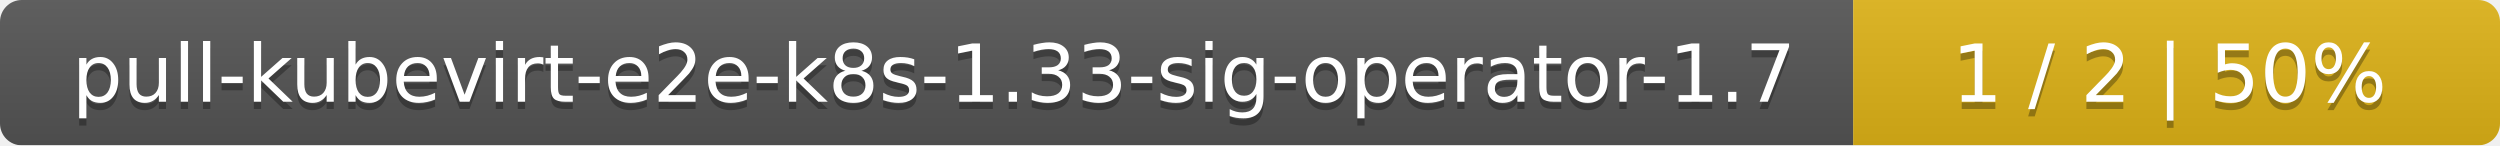
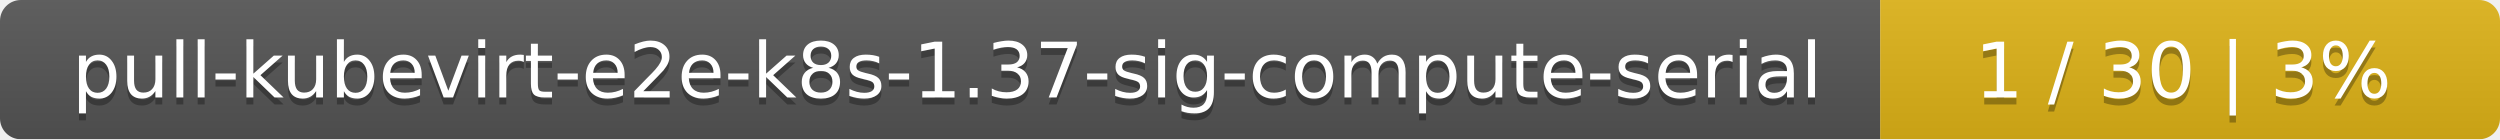
- <svg xmlns="http://www.w3.org/2000/svg" width="344" height="20">
+ <svg xmlns="http://www.w3.org/2000/svg" width="359" height="20">
  <linearGradient id="smooth" x2="0" y2="100%">
    <stop offset="0" stop-color="#bbb" stop-opacity=".1" />
    <stop offset="1" stop-opacity=".1" />
  </linearGradient>
  <mask id="round">
-     <rect width="344" height="20" rx="3" fill="#fff" />
+     <rect width="359" height="20" rx="3" fill="#fff" />
  </mask>
  <g mask="url(#round)">
-     <rect width="255" height="20" fill="#555" />
-     <rect x="255" width="89" height="20" fill="#dfb317" />
-     <rect width="344" height="20" fill="url(#smooth)" />
+     <rect width="270" height="20" fill="#555" />
+     <rect x="270" width="89" height="20" fill="#dfb317" />
+     <rect width="359" height="20" fill="url(#smooth)" />
  </g>
  <g fill="#fff" text-anchor="middle" font-family="DejaVu Sans,Verdana,Geneva,sans-serif" font-size="11">
-     <text x="128.5" y="15" fill="#010101" fill-opacity=".3">pull-kubevirt-e2e-k8s-1.33-sig-operator-1.7</text>
-     <text x="128.5" y="14">pull-kubevirt-e2e-k8s-1.33-sig-operator-1.7</text>
-     <text x="298.5" y="15" fill="#010101" fill-opacity=".3">1 / 2    |    50%</text>
-     <text x="298.5" y="14">1 / 2    |    50%</text>
+     <text x="136" y="15" fill="#010101" fill-opacity=".3">pull-kubevirt-e2e-k8s-1.37-sig-compute-serial</text>
+     <text x="136" y="14">pull-kubevirt-e2e-k8s-1.37-sig-compute-serial</text>
+     <text x="313.5" y="15" fill="#010101" fill-opacity=".3">1 / 30    |    3%</text>
+     <text x="313.5" y="14">1 / 30    |    3%</text>
  </g>
</svg>
